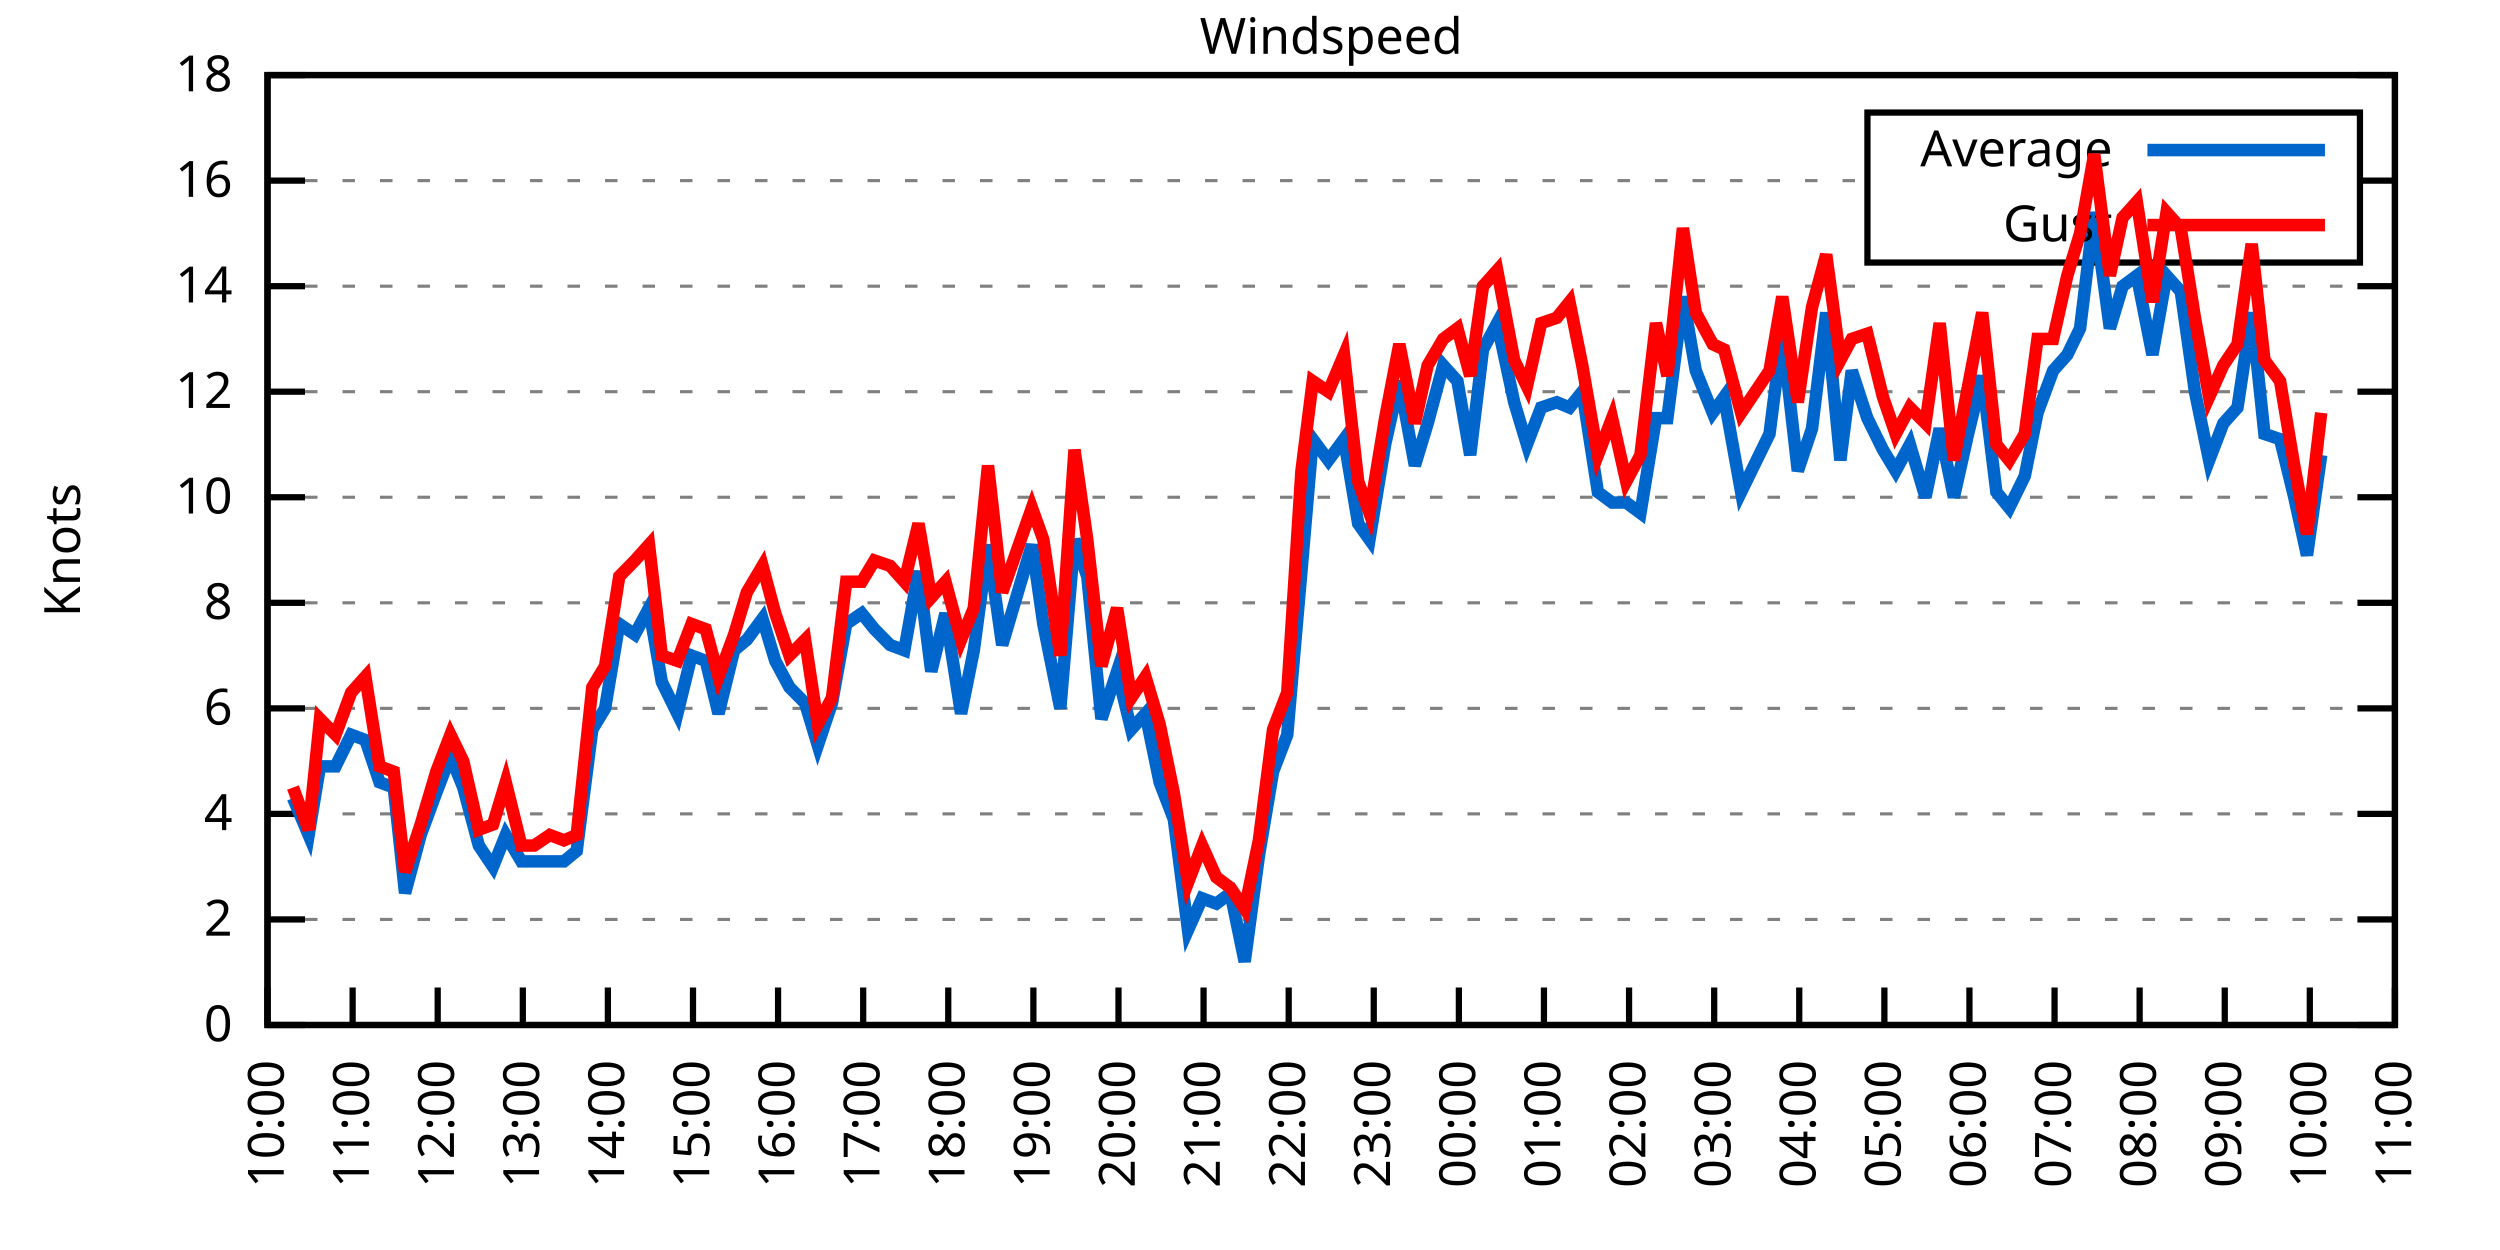
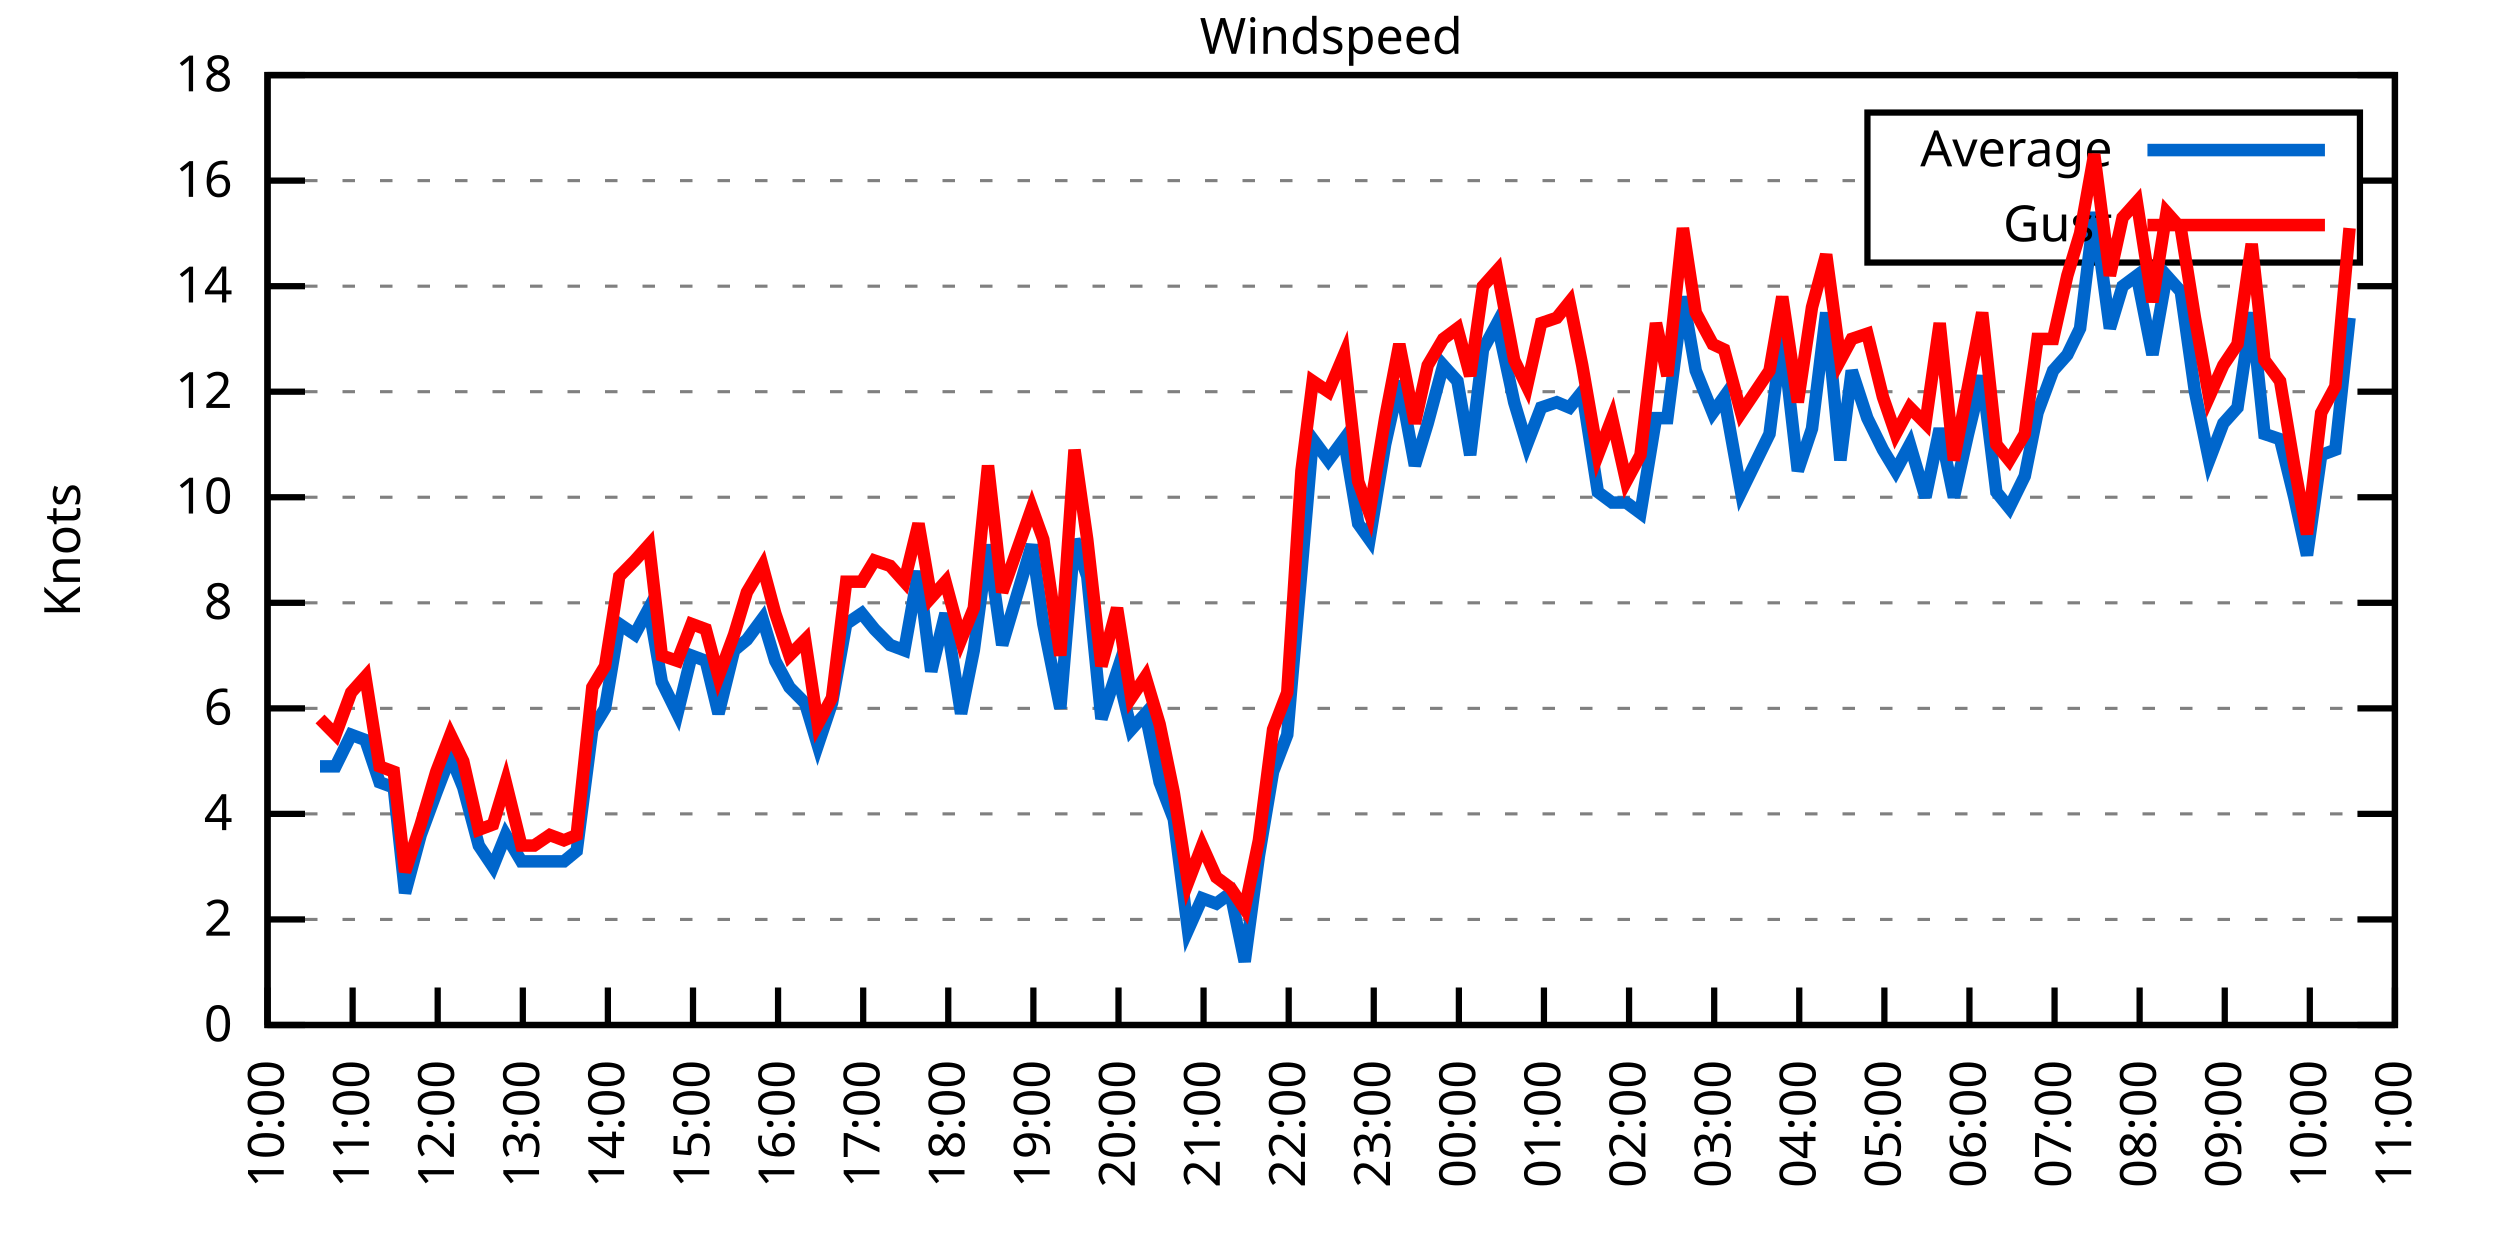
<svg xmlns="http://www.w3.org/2000/svg" xmlns:xlink="http://www.w3.org/1999/xlink" width="400" height="200" viewBox="0 0 400 200">
  <g id="gnuplot_canvas">
    <rect x="0" y="0" width="400" height="200" fill="none" />
    <defs>
      <circle id="gpDot" r="0.5" stroke-width="0.5" stroke="currentColor" />
      <path id="gpPt0" stroke-width="0.333" stroke="currentColor" d="M-1,0 h2 M0,-1 v2" />
      <path id="gpPt1" stroke-width="0.333" stroke="currentColor" d="M-1,-1 L1,1 M1,-1 L-1,1" />
      <path id="gpPt2" stroke-width="0.333" stroke="currentColor" d="M-1,0 L1,0 M0,-1 L0,1 M-1,-1 L1,1 M-1,1 L1,-1" />
      <rect id="gpPt3" stroke-width="0.333" stroke="currentColor" x="-1" y="-1" width="2" height="2" />
      <rect id="gpPt4" stroke-width="0.333" stroke="currentColor" fill="currentColor" x="-1" y="-1" width="2" height="2" />
      <circle id="gpPt5" stroke-width="0.333" stroke="currentColor" cx="0" cy="0" r="1" />
      <use xlink:href="#gpPt5" id="gpPt6" fill="currentColor" stroke="none" />
      <path id="gpPt7" stroke-width="0.333" stroke="currentColor" d="M0,-1.33 L-1.33,0.67 L1.33,0.67 z" />
      <use xlink:href="#gpPt7" id="gpPt8" fill="currentColor" stroke="none" />
      <use xlink:href="#gpPt7" id="gpPt9" stroke="currentColor" transform="rotate(180)" />
      <use xlink:href="#gpPt9" id="gpPt10" fill="currentColor" stroke="none" />
      <use xlink:href="#gpPt3" id="gpPt11" stroke="currentColor" transform="rotate(45)" />
      <use xlink:href="#gpPt11" id="gpPt12" fill="currentColor" stroke="none" />
      <path id="gpPt13" stroke-width="0.333" stroke="currentColor" d="M0,1.330 L1.265,0.411 L0.782,-1.067 L-0.782,-1.076 L-1.265,0.411 z" />
      <use xlink:href="#gpPt13" id="gpPt14" fill="currentColor" stroke="none" />
      <filter id="textbox" filterUnits="objectBoundingBox" x="0" y="0" height="1" width="1">
        <feFlood flood-color="white" flood-opacity="1" result="bgnd" />
        <feComposite in="SourceGraphic" in2="bgnd" operator="atop" />
      </filter>
      <filter id="greybox" filterUnits="objectBoundingBox" x="0" y="0" height="1" width="1">
        <feFlood flood-color="lightgrey" flood-opacity="1" result="grey" />
        <feComposite in="SourceGraphic" in2="grey" operator="atop" />
      </filter>
    </defs>
    <g fill="none" color="white" stroke="currentColor" stroke-width="1.00" stroke-linecap="butt" stroke-linejoin="miter">
</g>
    <g fill="none" color="black" stroke="currentColor" stroke-width="1.00" stroke-linecap="butt" stroke-linejoin="miter">
      <g stroke="none" shape-rendering="crispEdges">
        <polygon fill="rgb(255, 255, 255)" points="42.80,164.00 383.18,164.00 383.18,12.02 42.80,12.02 " />
      </g>
    </g>
    <g fill="none" color="black" stroke="currentColor" stroke-width="1.00" stroke-linecap="butt" stroke-linejoin="miter">
</g>
    <g fill="none" color="black" stroke="black" stroke-width="0.50" stroke-linecap="butt" stroke-linejoin="miter">
</g>
    <g fill="none" color="gray" stroke="currentColor" stroke-width="0.50" stroke-linecap="butt" stroke-linejoin="miter">
      <path stroke="gray" stroke-dasharray="2,4" class="gridline" d="M42.80,164.00 L383.19,164.00  " />
    </g>
    <g fill="none" color="gray" stroke="gray" stroke-width="1.00" stroke-linecap="butt" stroke-linejoin="miter">
</g>
    <g fill="none" color="black" stroke="currentColor" stroke-width="1.00" stroke-linecap="butt" stroke-linejoin="miter">
      <path stroke="black" d="M42.80,164.00 L48.80,164.00 M383.19,164.00 L377.19,164.00  " />
      <g transform="translate(37.20,166.60)" stroke="none" fill="black" font-family="Sans" font-size="8.00" text-anchor="end">
        <text>
          <tspan font-family="Sans"> 0</tspan>
        </text>
      </g>
    </g>
    <g fill="none" color="black" stroke="currentColor" stroke-width="1.00" stroke-linecap="butt" stroke-linejoin="miter">
</g>
    <g fill="none" color="black" stroke="black" stroke-width="0.50" stroke-linecap="butt" stroke-linejoin="miter">
</g>
    <g fill="none" color="gray" stroke="currentColor" stroke-width="0.50" stroke-linecap="butt" stroke-linejoin="miter">
      <path stroke="gray" stroke-dasharray="2,4" class="gridline" d="M42.80,147.11 L383.19,147.11  " />
    </g>
    <g fill="none" color="gray" stroke="gray" stroke-width="1.00" stroke-linecap="butt" stroke-linejoin="miter">
</g>
    <g fill="none" color="black" stroke="currentColor" stroke-width="1.00" stroke-linecap="butt" stroke-linejoin="miter">
      <path stroke="black" d="M42.80,147.11 L48.80,147.11 M383.19,147.11 L377.19,147.11  " />
      <g transform="translate(37.20,149.71)" stroke="none" fill="black" font-family="Sans" font-size="8.00" text-anchor="end">
        <text>
          <tspan font-family="Sans"> 2</tspan>
        </text>
      </g>
    </g>
    <g fill="none" color="black" stroke="currentColor" stroke-width="1.00" stroke-linecap="butt" stroke-linejoin="miter">
</g>
    <g fill="none" color="black" stroke="black" stroke-width="0.50" stroke-linecap="butt" stroke-linejoin="miter">
</g>
    <g fill="none" color="gray" stroke="currentColor" stroke-width="0.50" stroke-linecap="butt" stroke-linejoin="miter">
      <path stroke="gray" stroke-dasharray="2,4" class="gridline" d="M42.80,130.22 L383.19,130.22  " />
    </g>
    <g fill="none" color="gray" stroke="gray" stroke-width="1.00" stroke-linecap="butt" stroke-linejoin="miter">
</g>
    <g fill="none" color="black" stroke="currentColor" stroke-width="1.00" stroke-linecap="butt" stroke-linejoin="miter">
      <path stroke="black" d="M42.80,130.22 L48.80,130.22 M383.19,130.22 L377.19,130.22  " />
      <g transform="translate(37.20,132.82)" stroke="none" fill="black" font-family="Sans" font-size="8.00" text-anchor="end">
        <text>
          <tspan font-family="Sans"> 4</tspan>
        </text>
      </g>
    </g>
    <g fill="none" color="black" stroke="currentColor" stroke-width="1.00" stroke-linecap="butt" stroke-linejoin="miter">
</g>
    <g fill="none" color="black" stroke="black" stroke-width="0.50" stroke-linecap="butt" stroke-linejoin="miter">
</g>
    <g fill="none" color="gray" stroke="currentColor" stroke-width="0.50" stroke-linecap="butt" stroke-linejoin="miter">
      <path stroke="gray" stroke-dasharray="2,4" class="gridline" d="M42.80,113.34 L383.19,113.34  " />
    </g>
    <g fill="none" color="gray" stroke="gray" stroke-width="1.00" stroke-linecap="butt" stroke-linejoin="miter">
</g>
    <g fill="none" color="black" stroke="currentColor" stroke-width="1.00" stroke-linecap="butt" stroke-linejoin="miter">
      <path stroke="black" d="M42.80,113.34 L48.80,113.34 M383.19,113.34 L377.19,113.34  " />
      <g transform="translate(37.20,115.94)" stroke="none" fill="black" font-family="Sans" font-size="8.00" text-anchor="end">
        <text>
          <tspan font-family="Sans"> 6</tspan>
        </text>
      </g>
    </g>
    <g fill="none" color="black" stroke="currentColor" stroke-width="1.00" stroke-linecap="butt" stroke-linejoin="miter">
</g>
    <g fill="none" color="black" stroke="black" stroke-width="0.50" stroke-linecap="butt" stroke-linejoin="miter">
</g>
    <g fill="none" color="gray" stroke="currentColor" stroke-width="0.50" stroke-linecap="butt" stroke-linejoin="miter">
      <path stroke="gray" stroke-dasharray="2,4" class="gridline" d="M42.80,96.45 L383.19,96.45  " />
    </g>
    <g fill="none" color="gray" stroke="gray" stroke-width="1.00" stroke-linecap="butt" stroke-linejoin="miter">
</g>
    <g fill="none" color="black" stroke="currentColor" stroke-width="1.00" stroke-linecap="butt" stroke-linejoin="miter">
      <path stroke="black" d="M42.80,96.45 L48.80,96.45 M383.19,96.45 L377.19,96.45  " />
      <g transform="translate(37.20,99.05)" stroke="none" fill="black" font-family="Sans" font-size="8.00" text-anchor="end">
        <text>
          <tspan font-family="Sans"> 8</tspan>
        </text>
      </g>
    </g>
    <g fill="none" color="black" stroke="currentColor" stroke-width="1.00" stroke-linecap="butt" stroke-linejoin="miter">
</g>
    <g fill="none" color="black" stroke="black" stroke-width="0.50" stroke-linecap="butt" stroke-linejoin="miter">
</g>
    <g fill="none" color="gray" stroke="currentColor" stroke-width="0.50" stroke-linecap="butt" stroke-linejoin="miter">
      <path stroke="gray" stroke-dasharray="2,4" class="gridline" d="M42.80,79.56 L383.19,79.56  " />
    </g>
    <g fill="none" color="gray" stroke="gray" stroke-width="1.00" stroke-linecap="butt" stroke-linejoin="miter">
</g>
    <g fill="none" color="black" stroke="currentColor" stroke-width="1.00" stroke-linecap="butt" stroke-linejoin="miter">
      <path stroke="black" d="M42.80,79.56 L48.80,79.56 M383.19,79.56 L377.19,79.56  " />
      <g transform="translate(37.20,82.16)" stroke="none" fill="black" font-family="Sans" font-size="8.00" text-anchor="end">
        <text>
          <tspan font-family="Sans"> 10</tspan>
        </text>
      </g>
    </g>
    <g fill="none" color="black" stroke="currentColor" stroke-width="1.00" stroke-linecap="butt" stroke-linejoin="miter">
</g>
    <g fill="none" color="black" stroke="black" stroke-width="0.50" stroke-linecap="butt" stroke-linejoin="miter">
</g>
    <g fill="none" color="gray" stroke="currentColor" stroke-width="0.50" stroke-linecap="butt" stroke-linejoin="miter">
      <path stroke="gray" stroke-dasharray="2,4" class="gridline" d="M42.80,62.67 L383.19,62.67  " />
    </g>
    <g fill="none" color="gray" stroke="gray" stroke-width="1.00" stroke-linecap="butt" stroke-linejoin="miter">
</g>
    <g fill="none" color="black" stroke="currentColor" stroke-width="1.00" stroke-linecap="butt" stroke-linejoin="miter">
      <path stroke="black" d="M42.80,62.67 L48.80,62.67 M383.19,62.67 L377.19,62.67  " />
      <g transform="translate(37.20,65.27)" stroke="none" fill="black" font-family="Sans" font-size="8.00" text-anchor="end">
        <text>
          <tspan font-family="Sans"> 12</tspan>
        </text>
      </g>
    </g>
    <g fill="none" color="black" stroke="currentColor" stroke-width="1.00" stroke-linecap="butt" stroke-linejoin="miter">
</g>
    <g fill="none" color="black" stroke="black" stroke-width="0.50" stroke-linecap="butt" stroke-linejoin="miter">
</g>
    <g fill="none" color="gray" stroke="currentColor" stroke-width="0.50" stroke-linecap="butt" stroke-linejoin="miter">
      <path stroke="gray" stroke-dasharray="2,4" class="gridline" d="M42.80,45.79 L383.19,45.79  " />
    </g>
    <g fill="none" color="gray" stroke="gray" stroke-width="1.00" stroke-linecap="butt" stroke-linejoin="miter">
</g>
    <g fill="none" color="black" stroke="currentColor" stroke-width="1.00" stroke-linecap="butt" stroke-linejoin="miter">
      <path stroke="black" d="M42.80,45.79 L48.80,45.79 M383.19,45.79 L377.19,45.79  " />
      <g transform="translate(37.20,48.39)" stroke="none" fill="black" font-family="Sans" font-size="8.00" text-anchor="end">
        <text>
          <tspan font-family="Sans"> 14</tspan>
        </text>
      </g>
    </g>
    <g fill="none" color="black" stroke="currentColor" stroke-width="1.00" stroke-linecap="butt" stroke-linejoin="miter">
</g>
    <g fill="none" color="black" stroke="black" stroke-width="0.50" stroke-linecap="butt" stroke-linejoin="miter">
</g>
    <g fill="none" color="gray" stroke="currentColor" stroke-width="0.50" stroke-linecap="butt" stroke-linejoin="miter">
      <path stroke="gray" stroke-dasharray="2,4" class="gridline" d="M42.80,28.90 L298.79,28.90 M377.59,28.90 L383.19,28.90  " />
    </g>
    <g fill="none" color="gray" stroke="gray" stroke-width="1.00" stroke-linecap="butt" stroke-linejoin="miter">
</g>
    <g fill="none" color="black" stroke="currentColor" stroke-width="1.00" stroke-linecap="butt" stroke-linejoin="miter">
      <path stroke="black" d="M42.80,28.90 L48.80,28.90 M383.19,28.90 L377.19,28.90  " />
      <g transform="translate(37.20,31.50)" stroke="none" fill="black" font-family="Sans" font-size="8.00" text-anchor="end">
        <text>
          <tspan font-family="Sans"> 16</tspan>
        </text>
      </g>
    </g>
    <g fill="none" color="black" stroke="currentColor" stroke-width="1.00" stroke-linecap="butt" stroke-linejoin="miter">
</g>
    <g fill="none" color="black" stroke="black" stroke-width="0.50" stroke-linecap="butt" stroke-linejoin="miter">
</g>
    <g fill="none" color="gray" stroke="currentColor" stroke-width="0.50" stroke-linecap="butt" stroke-linejoin="miter">
      <path stroke="gray" stroke-dasharray="2,4" class="gridline" d="M42.80,12.01 L383.19,12.01  " />
    </g>
    <g fill="none" color="gray" stroke="gray" stroke-width="1.00" stroke-linecap="butt" stroke-linejoin="miter">
</g>
    <g fill="none" color="black" stroke="currentColor" stroke-width="1.00" stroke-linecap="butt" stroke-linejoin="miter">
      <path stroke="black" d="M42.80,12.01 L48.80,12.01 M383.19,12.01 L377.19,12.01  " />
      <g transform="translate(37.20,14.61)" stroke="none" fill="black" font-family="Sans" font-size="8.00" text-anchor="end">
        <text>
          <tspan font-family="Sans"> 18</tspan>
        </text>
      </g>
    </g>
    <g fill="none" color="black" stroke="currentColor" stroke-width="1.00" stroke-linecap="butt" stroke-linejoin="miter">
      <path stroke="black" d="M42.80,164.00 L42.80,158.00  " />
      <g transform="translate(45.40,169.60) rotate(270.00)" stroke="none" fill="black" font-family="Sans" font-size="8.00" text-anchor="end">
        <text>
          <tspan font-family="Sans">10:00</tspan>
        </text>
      </g>
    </g>
    <g fill="none" color="black" stroke="currentColor" stroke-width="1.00" stroke-linecap="butt" stroke-linejoin="miter">
      <path stroke="black" d="M56.42,164.00 L56.42,158.00  " />
      <g transform="translate(59.02,169.60) rotate(270.00)" stroke="none" fill="black" font-family="Sans" font-size="8.00" text-anchor="end">
        <text>
          <tspan font-family="Sans">11:00</tspan>
        </text>
      </g>
    </g>
    <g fill="none" color="black" stroke="currentColor" stroke-width="1.00" stroke-linecap="butt" stroke-linejoin="miter">
      <path stroke="black" d="M70.03,164.00 L70.03,158.00  " />
      <g transform="translate(72.63,169.60) rotate(270.00)" stroke="none" fill="black" font-family="Sans" font-size="8.00" text-anchor="end">
        <text>
          <tspan font-family="Sans">12:00</tspan>
        </text>
      </g>
    </g>
    <g fill="none" color="black" stroke="currentColor" stroke-width="1.00" stroke-linecap="butt" stroke-linejoin="miter">
      <path stroke="black" d="M83.65,164.00 L83.65,158.00  " />
      <g transform="translate(86.25,169.60) rotate(270.00)" stroke="none" fill="black" font-family="Sans" font-size="8.00" text-anchor="end">
        <text>
          <tspan font-family="Sans">13:00</tspan>
        </text>
      </g>
    </g>
    <g fill="none" color="black" stroke="currentColor" stroke-width="1.00" stroke-linecap="butt" stroke-linejoin="miter">
      <path stroke="black" d="M97.26,164.00 L97.26,158.00  " />
      <g transform="translate(99.86,169.60) rotate(270.00)" stroke="none" fill="black" font-family="Sans" font-size="8.00" text-anchor="end">
        <text>
          <tspan font-family="Sans">14:00</tspan>
        </text>
      </g>
    </g>
    <g fill="none" color="black" stroke="currentColor" stroke-width="1.00" stroke-linecap="butt" stroke-linejoin="miter">
      <path stroke="black" d="M110.88,164.00 L110.88,158.00  " />
      <g transform="translate(113.48,169.60) rotate(270.00)" stroke="none" fill="black" font-family="Sans" font-size="8.00" text-anchor="end">
        <text>
          <tspan font-family="Sans">15:00</tspan>
        </text>
      </g>
    </g>
    <g fill="none" color="black" stroke="currentColor" stroke-width="1.00" stroke-linecap="butt" stroke-linejoin="miter">
      <path stroke="black" d="M124.49,164.00 L124.49,158.00  " />
      <g transform="translate(127.09,169.60) rotate(270.00)" stroke="none" fill="black" font-family="Sans" font-size="8.00" text-anchor="end">
        <text>
          <tspan font-family="Sans">16:00</tspan>
        </text>
      </g>
    </g>
    <g fill="none" color="black" stroke="currentColor" stroke-width="1.00" stroke-linecap="butt" stroke-linejoin="miter">
      <path stroke="black" d="M138.11,164.00 L138.11,158.00  " />
      <g transform="translate(140.71,169.60) rotate(270.00)" stroke="none" fill="black" font-family="Sans" font-size="8.00" text-anchor="end">
        <text>
          <tspan font-family="Sans">17:00</tspan>
        </text>
      </g>
    </g>
    <g fill="none" color="black" stroke="currentColor" stroke-width="1.00" stroke-linecap="butt" stroke-linejoin="miter">
      <path stroke="black" d="M151.72,164.00 L151.72,158.00  " />
      <g transform="translate(154.32,169.60) rotate(270.00)" stroke="none" fill="black" font-family="Sans" font-size="8.00" text-anchor="end">
        <text>
          <tspan font-family="Sans">18:00</tspan>
        </text>
      </g>
    </g>
    <g fill="none" color="black" stroke="currentColor" stroke-width="1.00" stroke-linecap="butt" stroke-linejoin="miter">
      <path stroke="black" d="M165.34,164.00 L165.34,158.00  " />
      <g transform="translate(167.94,169.60) rotate(270.00)" stroke="none" fill="black" font-family="Sans" font-size="8.00" text-anchor="end">
        <text>
          <tspan font-family="Sans">19:00</tspan>
        </text>
      </g>
    </g>
    <g fill="none" color="black" stroke="currentColor" stroke-width="1.00" stroke-linecap="butt" stroke-linejoin="miter">
      <path stroke="black" d="M178.96,164.00 L178.96,158.00  " />
      <g transform="translate(181.56,169.60) rotate(270.00)" stroke="none" fill="black" font-family="Sans" font-size="8.00" text-anchor="end">
        <text>
          <tspan font-family="Sans">20:00</tspan>
        </text>
      </g>
    </g>
    <g fill="none" color="black" stroke="currentColor" stroke-width="1.00" stroke-linecap="butt" stroke-linejoin="miter">
      <path stroke="black" d="M192.57,164.00 L192.57,158.00  " />
      <g transform="translate(195.17,169.60) rotate(270.00)" stroke="none" fill="black" font-family="Sans" font-size="8.00" text-anchor="end">
        <text>
          <tspan font-family="Sans">21:00</tspan>
        </text>
      </g>
    </g>
    <g fill="none" color="black" stroke="currentColor" stroke-width="1.00" stroke-linecap="butt" stroke-linejoin="miter">
      <path stroke="black" d="M206.19,164.00 L206.19,158.00  " />
      <g transform="translate(208.79,169.60) rotate(270.00)" stroke="none" fill="black" font-family="Sans" font-size="8.00" text-anchor="end">
        <text>
          <tspan font-family="Sans">22:00</tspan>
        </text>
      </g>
    </g>
    <g fill="none" color="black" stroke="currentColor" stroke-width="1.00" stroke-linecap="butt" stroke-linejoin="miter">
      <path stroke="black" d="M219.80,164.00 L219.80,158.00  " />
      <g transform="translate(222.40,169.60) rotate(270.00)" stroke="none" fill="black" font-family="Sans" font-size="8.00" text-anchor="end">
        <text>
          <tspan font-family="Sans">23:00</tspan>
        </text>
      </g>
    </g>
    <g fill="none" color="black" stroke="currentColor" stroke-width="1.00" stroke-linecap="butt" stroke-linejoin="miter">
      <path stroke="black" d="M233.42,164.00 L233.42,158.00  " />
      <g transform="translate(236.02,169.60) rotate(270.00)" stroke="none" fill="black" font-family="Sans" font-size="8.00" text-anchor="end">
        <text>
          <tspan font-family="Sans">00:00</tspan>
        </text>
      </g>
    </g>
    <g fill="none" color="black" stroke="currentColor" stroke-width="1.00" stroke-linecap="butt" stroke-linejoin="miter">
      <path stroke="black" d="M247.03,164.00 L247.03,158.00  " />
      <g transform="translate(249.63,169.60) rotate(270.00)" stroke="none" fill="black" font-family="Sans" font-size="8.00" text-anchor="end">
        <text>
          <tspan font-family="Sans">01:00</tspan>
        </text>
      </g>
    </g>
    <g fill="none" color="black" stroke="currentColor" stroke-width="1.00" stroke-linecap="butt" stroke-linejoin="miter">
      <path stroke="black" d="M260.65,164.00 L260.65,158.00  " />
      <g transform="translate(263.25,169.60) rotate(270.00)" stroke="none" fill="black" font-family="Sans" font-size="8.00" text-anchor="end">
        <text>
          <tspan font-family="Sans">02:00</tspan>
        </text>
      </g>
    </g>
    <g fill="none" color="black" stroke="currentColor" stroke-width="1.00" stroke-linecap="butt" stroke-linejoin="miter">
      <path stroke="black" d="M274.27,164.00 L274.27,158.00  " />
      <g transform="translate(276.87,169.60) rotate(270.00)" stroke="none" fill="black" font-family="Sans" font-size="8.00" text-anchor="end">
        <text>
          <tspan font-family="Sans">03:00</tspan>
        </text>
      </g>
    </g>
    <g fill="none" color="black" stroke="currentColor" stroke-width="1.00" stroke-linecap="butt" stroke-linejoin="miter">
      <path stroke="black" d="M287.88,164.00 L287.88,158.00  " />
      <g transform="translate(290.48,169.60) rotate(270.00)" stroke="none" fill="black" font-family="Sans" font-size="8.00" text-anchor="end">
        <text>
          <tspan font-family="Sans">04:00</tspan>
        </text>
      </g>
    </g>
    <g fill="none" color="black" stroke="currentColor" stroke-width="1.00" stroke-linecap="butt" stroke-linejoin="miter">
      <path stroke="black" d="M301.50,164.00 L301.50,158.00  " />
      <g transform="translate(304.10,169.60) rotate(270.00)" stroke="none" fill="black" font-family="Sans" font-size="8.00" text-anchor="end">
        <text>
          <tspan font-family="Sans">05:00</tspan>
        </text>
      </g>
    </g>
    <g fill="none" color="black" stroke="currentColor" stroke-width="1.00" stroke-linecap="butt" stroke-linejoin="miter">
      <path stroke="black" d="M315.11,164.00 L315.11,158.00  " />
      <g transform="translate(317.71,169.60) rotate(270.00)" stroke="none" fill="black" font-family="Sans" font-size="8.00" text-anchor="end">
        <text>
          <tspan font-family="Sans">06:00</tspan>
        </text>
      </g>
    </g>
    <g fill="none" color="black" stroke="currentColor" stroke-width="1.00" stroke-linecap="butt" stroke-linejoin="miter">
      <path stroke="black" d="M328.73,164.00 L328.73,158.00  " />
      <g transform="translate(331.33,169.60) rotate(270.00)" stroke="none" fill="black" font-family="Sans" font-size="8.00" text-anchor="end">
        <text>
          <tspan font-family="Sans">07:00</tspan>
        </text>
      </g>
    </g>
    <g fill="none" color="black" stroke="currentColor" stroke-width="1.00" stroke-linecap="butt" stroke-linejoin="miter">
      <path stroke="black" d="M342.34,164.00 L342.34,158.00  " />
      <g transform="translate(344.94,169.60) rotate(270.00)" stroke="none" fill="black" font-family="Sans" font-size="8.00" text-anchor="end">
        <text>
          <tspan font-family="Sans">08:00</tspan>
        </text>
      </g>
    </g>
    <g fill="none" color="black" stroke="currentColor" stroke-width="1.00" stroke-linecap="butt" stroke-linejoin="miter">
      <path stroke="black" d="M355.96,164.00 L355.96,158.00  " />
      <g transform="translate(358.56,169.60) rotate(270.00)" stroke="none" fill="black" font-family="Sans" font-size="8.00" text-anchor="end">
        <text>
          <tspan font-family="Sans">09:00</tspan>
        </text>
      </g>
    </g>
    <g fill="none" color="black" stroke="currentColor" stroke-width="1.00" stroke-linecap="butt" stroke-linejoin="miter">
      <path stroke="black" d="M369.57,164.00 L369.57,158.00  " />
      <g transform="translate(372.17,169.60) rotate(270.00)" stroke="none" fill="black" font-family="Sans" font-size="8.00" text-anchor="end">
        <text>
          <tspan font-family="Sans">10:00</tspan>
        </text>
      </g>
    </g>
    <g fill="none" color="black" stroke="currentColor" stroke-width="1.00" stroke-linecap="butt" stroke-linejoin="miter">
      <path stroke="black" d="M383.19,164.00 L383.19,158.00  " />
      <g transform="translate(385.79,169.60) rotate(270.00)" stroke="none" fill="black" font-family="Sans" font-size="8.00" text-anchor="end">
        <text>
          <tspan font-family="Sans">11:00</tspan>
        </text>
      </g>
    </g>
    <g fill="none" color="black" stroke="currentColor" stroke-width="1.00" stroke-linecap="butt" stroke-linejoin="miter">
</g>
    <g fill="none" color="black" stroke="currentColor" stroke-width="1.00" stroke-linecap="butt" stroke-linejoin="miter">
      <path stroke="black" d="M42.80,12.01 L42.80,164.00 L383.19,164.00 L383.19,12.01 L42.80,12.01 Z  " />
    </g>
    <g fill="none" color="black" stroke="currentColor" stroke-width="1.00" stroke-linecap="butt" stroke-linejoin="miter">
</g>
    <g fill="none" color="black" stroke="currentColor" stroke-width="1.00" stroke-linecap="butt" stroke-linejoin="miter">
      <path stroke="black" d="M298.79,42.01 L298.79,18.01 L377.59,18.01 L377.59,42.01 L298.79,42.01 Z  " />
    </g>
    <g id="Windspeed_plot_1">
      <g fill="none" color="white" stroke="black" stroke-width="2.00" stroke-linecap="butt" stroke-linejoin="miter">
</g>
      <g fill="none" color="black" stroke="currentColor" stroke-width="2.00" stroke-linecap="butt" stroke-linejoin="miter">
        <g transform="translate(337.99,26.61)" stroke="none" fill="black" font-family="Sans" font-size="8.00" text-anchor="end">
          <text>
            <tspan font-family="Sans">Average</tspan>
          </text>
        </g>
      </g>
      <g fill="none" color="black" stroke="currentColor" stroke-width="2.00" stroke-linecap="butt" stroke-linejoin="miter">
-         <path stroke="rgb(  0, 102, 204)" d="M343.59,24.01 L371.99,24.01 M46.88,127.69 L49.38,133.60 L51.20,122.62 L53.69,122.62 L56.19,117.56 L58.46,118.40   L60.73,125.16 L63.00,126.00 L64.81,142.89 L67.31,133.60 L69.80,126.85 L72.07,120.94 L74.12,126.00 L76.61,135.29   L78.88,138.67 L80.92,133.60 L83.42,137.82 L85.46,137.82 L87.96,137.82 L90.23,137.82 L92.27,136.14 L94.77,116.71   L96.81,113.34 L99.08,99.83 L101.57,101.52 L103.84,97.29 L105.89,109.11 L108.38,114.18 L110.65,104.89 L112.92,105.74   L114.96,114.18 L117.46,104.05 L119.50,102.36 L122.00,98.98 L124.04,105.74 L126.31,109.96 L128.81,112.49 L130.85,119.25   L133.12,112.49 L135.39,99.83 L137.88,98.14 L139.92,100.67 L142.42,103.20 L144.69,104.05 L146.96,91.38 L149.00,107.43   L151.27,98.14 L153.77,114.18 L155.81,104.05 L158.08,87.16 L160.35,103.20 L165.11,87.16 L166.93,99.83 L169.65,113.34   L171.92,86.32 L173.96,92.23 L176.23,115.03 L178.73,107.43 L181.00,116.71 L183.27,114.18 L185.54,125.16 L187.81,131.07   L190.08,148.80 L192.34,143.73 L194.61,144.58 L196.88,142.89 L199.15,153.87 L201.42,136.98 L203.69,123.47 L205.96,117.56   L208.23,91.38 L210.04,70.27 L212.54,73.65 L215.04,70.27 L217.31,83.78 L219.12,86.32 L221.62,71.12 L223.89,60.98   L226.38,74.49 L228.43,67.74 L230.92,58.45 L233.19,60.98 L235.23,72.81 L237.28,55.92 L239.55,51.70 L242.27,64.36   L244.31,71.12 L246.58,65.21 L249.08,64.36 L251.12,65.21 L253.16,62.67 L255.66,78.72 L257.93,80.41 L260.20,80.41   L262.47,82.09 L264.96,66.90 L266.78,66.90 L269.27,47.47 L271.32,59.30 L274.04,66.05 L275.85,63.52 L278.58,78.72   L283.12,69.43 L285.16,53.39 L287.65,75.34 L289.92,68.58 L292.19,50.01 L294.46,73.65 L296.28,59.30 L298.77,66.90   L301.27,71.96 L303.31,75.34 L305.58,71.12 L308.08,79.56 L310.35,68.58 L312.62,79.56 L314.89,69.43 L317.15,60.14   L319.42,78.72 L321.47,81.25 L323.96,76.18 L326.00,66.05 L328.50,59.30 L330.77,56.76 L332.81,52.54 L335.08,33.96   L337.58,52.54 L339.62,45.79 L341.89,44.10 L344.39,56.76 L346.65,44.10 L348.92,46.63 L351.19,62.67 L353.46,73.65   L355.73,67.74 L358.00,65.21 L360.27,50.01 L362.31,69.43 L364.81,70.27 L367.08,79.56 L369.12,88.85 L371.39,72.81    " />
+         <path stroke="rgb(  0, 102, 204)" d="M343.59,24.01 L371.99,24.01 M51.20,122.62 L53.69,122.62 L56.19,117.56 L58.46,118.40 L60.73,125.16 L63.00,126.00   L64.81,142.89 L67.31,133.60 L69.80,126.85 L72.07,120.94 L74.12,126.00 L76.61,135.29 L78.88,138.67 L80.92,133.60   L83.42,137.82 L85.46,137.82 L87.96,137.82 L90.23,137.82 L92.27,136.14 L94.77,116.71 L96.81,113.34 L99.08,99.83   L101.57,101.52 L103.84,97.29 L105.89,109.11 L108.38,114.18 L110.65,104.89 L112.92,105.74 L114.96,114.18 L117.46,104.05   L119.50,102.36 L122.00,98.98 L124.04,105.74 L126.31,109.96 L128.81,112.49 L130.85,119.25 L133.12,112.49 L135.39,99.83   L137.88,98.14 L139.92,100.67 L142.42,103.20 L144.69,104.05 L146.96,91.38 L149.00,107.43 L151.27,98.14 L153.77,114.18   L155.81,104.05 L158.08,87.16 L160.35,103.20 L165.11,87.16 L166.93,99.83 L169.65,113.34 L171.92,86.32 L173.96,92.23   L176.23,115.03 L178.73,107.43 L181.00,116.71 L183.27,114.18 L185.54,125.16 L187.81,131.07 L190.08,148.80 L192.34,143.73   L194.61,144.58 L196.88,142.89 L199.15,153.87 L201.42,136.98 L203.69,123.47 L205.96,117.56 L208.23,91.38 L210.04,70.27   L212.54,73.65 L215.04,70.27 L217.31,83.78 L219.12,86.32 L221.62,71.12 L223.89,60.98 L226.38,74.49 L228.43,67.74   L230.92,58.45 L233.19,60.98 L235.23,72.81 L237.28,55.92 L239.55,51.70 L242.27,64.36 L244.31,71.12 L246.58,65.21   L249.08,64.36 L251.12,65.21 L253.16,62.67 L255.66,78.72 L257.93,80.41 L260.20,80.41 L262.47,82.09 L264.96,66.90   L266.78,66.90 L269.27,47.47 L271.32,59.30 L274.04,66.05 L275.85,63.52 L278.58,78.72 L283.12,69.43 L285.16,53.39   L287.65,75.34 L289.92,68.58 L292.19,50.01 L294.46,73.65 L296.28,59.30 L298.77,66.90 L301.27,71.96 L303.31,75.34   L305.58,71.12 L308.08,79.56 L310.35,68.58 L312.62,79.56 L314.89,69.43 L317.15,60.14 L319.42,78.72 L321.47,81.25   L323.96,76.18 L326.00,66.05 L328.50,59.30 L330.77,56.76 L332.81,52.54 L335.08,33.96 L337.58,52.54 L339.62,45.79   L341.89,44.10 L344.39,56.76 L346.65,44.10 L348.92,46.63 L351.19,62.67 L353.46,73.65 L355.73,67.74 L358.00,65.21   L360.27,50.01 L362.31,69.43 L364.81,70.27 L367.08,79.56 L369.12,88.85 L371.39,72.81 L373.66,71.96 L375.93,50.85    " />
      </g>
    </g>
    <g id="Windspeed_plot_2">
      <g fill="none" color="black" stroke="currentColor" stroke-width="2.00" stroke-linecap="butt" stroke-linejoin="miter">
        <g transform="translate(337.99,38.61)" stroke="none" fill="black" font-family="Sans" font-size="8.00" text-anchor="end">
          <text>
            <tspan font-family="Sans">Gust</tspan>
          </text>
        </g>
      </g>
      <g fill="none" color="black" stroke="currentColor" stroke-width="2.00" stroke-linecap="butt" stroke-linejoin="miter">
-         <path stroke="rgb(255,   0,   0)" d="M343.59,36.01 L371.99,36.01 M46.88,126.00 L49.38,132.76 L51.20,115.03 L53.69,117.56 L56.19,110.80 L58.46,108.27   L60.73,122.62 L63.00,123.47 L64.81,139.51 L67.31,131.91 L69.80,123.47 L72.07,117.56 L74.12,121.78 L76.61,132.76   L78.88,131.91 L80.92,125.16 L83.42,135.29 L85.46,135.29 L87.96,133.60 L90.23,134.45 L92.27,133.60 L94.77,109.96   L96.81,106.58 L99.08,92.23 L101.57,89.69 L103.84,87.16 L105.89,104.89 L108.38,105.74 L110.65,99.83 L112.92,100.67   L114.96,108.27 L117.46,101.52 L119.50,94.76 L122.00,90.54 L124.04,98.14 L126.31,104.89 L128.81,102.36 L130.85,115.87   L133.12,111.65 L135.39,93.07 L137.88,93.07 L139.92,89.69 L142.42,90.54 L144.69,93.07 L146.96,83.78 L149.00,95.60   L151.27,93.07 L153.77,102.36 L155.81,97.29 L158.08,74.49 L160.35,94.76 L165.11,81.25 L166.93,86.32 L169.65,104.89   L171.92,71.96 L173.96,86.32 L176.23,106.58 L178.73,97.29 L181.00,111.65 L183.27,108.27 L185.54,115.87 L187.81,126.85   L190.08,141.20 L192.34,135.29 L194.61,140.36 L196.88,142.05 L199.15,145.42 L201.42,134.45 L203.69,116.71 L205.96,110.80   L208.23,75.34 L210.04,60.98 L212.54,62.67 L215.04,56.76 L217.31,77.03 L219.12,82.09 L221.62,66.90 L223.89,55.07   L226.38,67.74 L228.43,58.45 L230.92,54.23 L233.19,52.54 L235.23,60.14 L237.28,45.79 L239.55,43.25 L242.27,57.61   L244.31,61.83 L246.58,51.70 L249.08,50.85 L251.12,48.32 L253.16,58.45 L255.66,72.81 L257.93,66.90 L260.20,77.03   L262.47,72.81 L264.96,51.70 L266.78,60.14 L269.27,36.50 L271.32,50.01 L274.04,55.07 L275.85,55.92 L278.58,66.05   L283.12,59.30 L285.16,47.47 L287.65,64.36 L289.92,49.16 L292.19,40.72 L294.46,57.61 L296.28,54.23 L298.77,53.39   L301.27,63.52 L303.31,69.43 L305.58,65.21 L308.08,67.74 L310.35,51.70 L312.62,73.65 L314.89,61.83 L317.15,50.01   L319.42,71.12 L321.47,73.65 L323.96,69.43 L326.00,54.23 L328.50,54.23 L330.77,44.10 L332.81,37.34 L335.08,24.68   L337.58,44.10 L339.62,34.81 L341.89,32.28 L344.39,48.32 L346.65,33.96 L348.92,36.50 L351.19,50.85 L353.46,63.52   L355.73,58.45 L358.00,55.07 L360.27,39.03 L362.31,57.61 L364.81,60.98 L367.08,74.49 L369.12,85.47 L371.39,66.05    " />
+         <path stroke="rgb(255,   0,   0)" d="M343.59,36.01 L371.99,36.01 M51.20,115.03 L53.69,117.56 L56.19,110.80 L58.46,108.27 L60.73,122.62 L63.00,123.47   L64.81,139.51 L67.31,131.91 L69.80,123.47 L72.07,117.56 L74.12,121.78 L76.61,132.76 L78.88,131.91 L80.92,125.16   L83.42,135.29 L85.46,135.29 L87.96,133.60 L90.23,134.45 L92.27,133.60 L94.77,109.96 L96.81,106.58 L99.08,92.23   L101.57,89.69 L103.84,87.16 L105.89,104.89 L108.38,105.74 L110.65,99.83 L112.92,100.67 L114.96,108.27 L117.46,101.52   L119.50,94.76 L122.00,90.54 L124.04,98.14 L126.31,104.89 L128.81,102.36 L130.85,115.87 L133.12,111.65 L135.39,93.07   L137.88,93.07 L139.92,89.69 L142.42,90.54 L144.69,93.07 L146.96,83.78 L149.00,95.60 L151.27,93.07 L153.77,102.36   L155.81,97.29 L158.08,74.49 L160.35,94.76 L165.11,81.25 L166.93,86.32 L169.65,104.89 L171.92,71.96 L173.96,86.32   L176.23,106.58 L178.73,97.29 L181.00,111.65 L183.27,108.27 L185.54,115.87 L187.81,126.85 L190.08,141.20 L192.34,135.29   L194.61,140.36 L196.88,142.05 L199.15,145.42 L201.42,134.45 L203.69,116.71 L205.96,110.80 L208.23,75.34 L210.04,60.98   L212.54,62.67 L215.04,56.76 L217.31,77.03 L219.12,82.09 L221.62,66.90 L223.89,55.07 L226.38,67.74 L228.43,58.45   L230.92,54.23 L233.19,52.54 L235.23,60.14 L237.28,45.79 L239.55,43.25 L242.27,57.61 L244.31,61.83 L246.58,51.70   L249.08,50.85 L251.12,48.32 L253.16,58.45 L255.66,72.81 L257.93,66.90 L260.20,77.03 L262.47,72.81 L264.96,51.70   L266.78,60.14 L269.27,36.50 L271.32,50.01 L274.04,55.07 L275.85,55.92 L278.58,66.05 L283.12,59.30 L285.16,47.47   L287.65,64.36 L289.92,49.16 L292.19,40.72 L294.46,57.61 L296.28,54.23 L298.77,53.39 L301.27,63.52 L303.31,69.43   L305.58,65.21 L308.08,67.74 L310.35,51.70 L312.62,73.65 L314.89,61.83 L317.15,50.01 L319.42,71.12 L321.47,73.65   L323.96,69.43 L326.00,54.23 L328.50,54.23 L330.77,44.10 L332.81,37.34 L335.08,24.68 L337.58,44.10 L339.62,34.81   L341.89,32.28 L344.39,48.32 L346.65,33.96 L348.92,36.50 L351.19,50.85 L353.46,63.52 L355.73,58.45 L358.00,55.07   L360.27,39.03 L362.31,57.61 L364.81,60.98 L367.08,74.49 L369.12,85.47 L371.39,66.05 L373.66,61.83 L375.93,36.50    " />
      </g>
    </g>
    <g fill="none" color="black" stroke="currentColor" stroke-width="2.00" stroke-linecap="butt" stroke-linejoin="miter">
</g>
    <g fill="none" color="black" stroke="black" stroke-width="1.00" stroke-linecap="butt" stroke-linejoin="miter">
</g>
    <g fill="none" color="black" stroke="currentColor" stroke-width="1.00" stroke-linecap="butt" stroke-linejoin="miter">
      <path stroke="black" d="M42.80,12.01 L42.80,164.00 L383.19,164.00 L383.19,12.01 L42.80,12.01 Z  " />
      <g transform="translate(12.80,88.01) rotate(270.00)" stroke="none" fill="black" font-family="Sans" font-size="8.00" text-anchor="middle">
        <text>
          <tspan font-family="Sans">Knots</tspan>
        </text>
      </g>
    </g>
    <g fill="none" color="black" stroke="currentColor" stroke-width="1.00" stroke-linecap="butt" stroke-linejoin="miter">
</g>
    <g fill="none" color="black" stroke="currentColor" stroke-width="1.00" stroke-linecap="butt" stroke-linejoin="miter">
      <g transform="translate(212.99,8.61)" stroke="none" fill="black" font-family="Sans" font-size="8.00" text-anchor="middle">
        <text>
          <tspan font-family="Sans">Windspeed</tspan>
        </text>
      </g>
    </g>
    <g fill="none" color="black" stroke="currentColor" stroke-width="1.00" stroke-linecap="butt" stroke-linejoin="miter">
</g>
  </g>
</svg>
